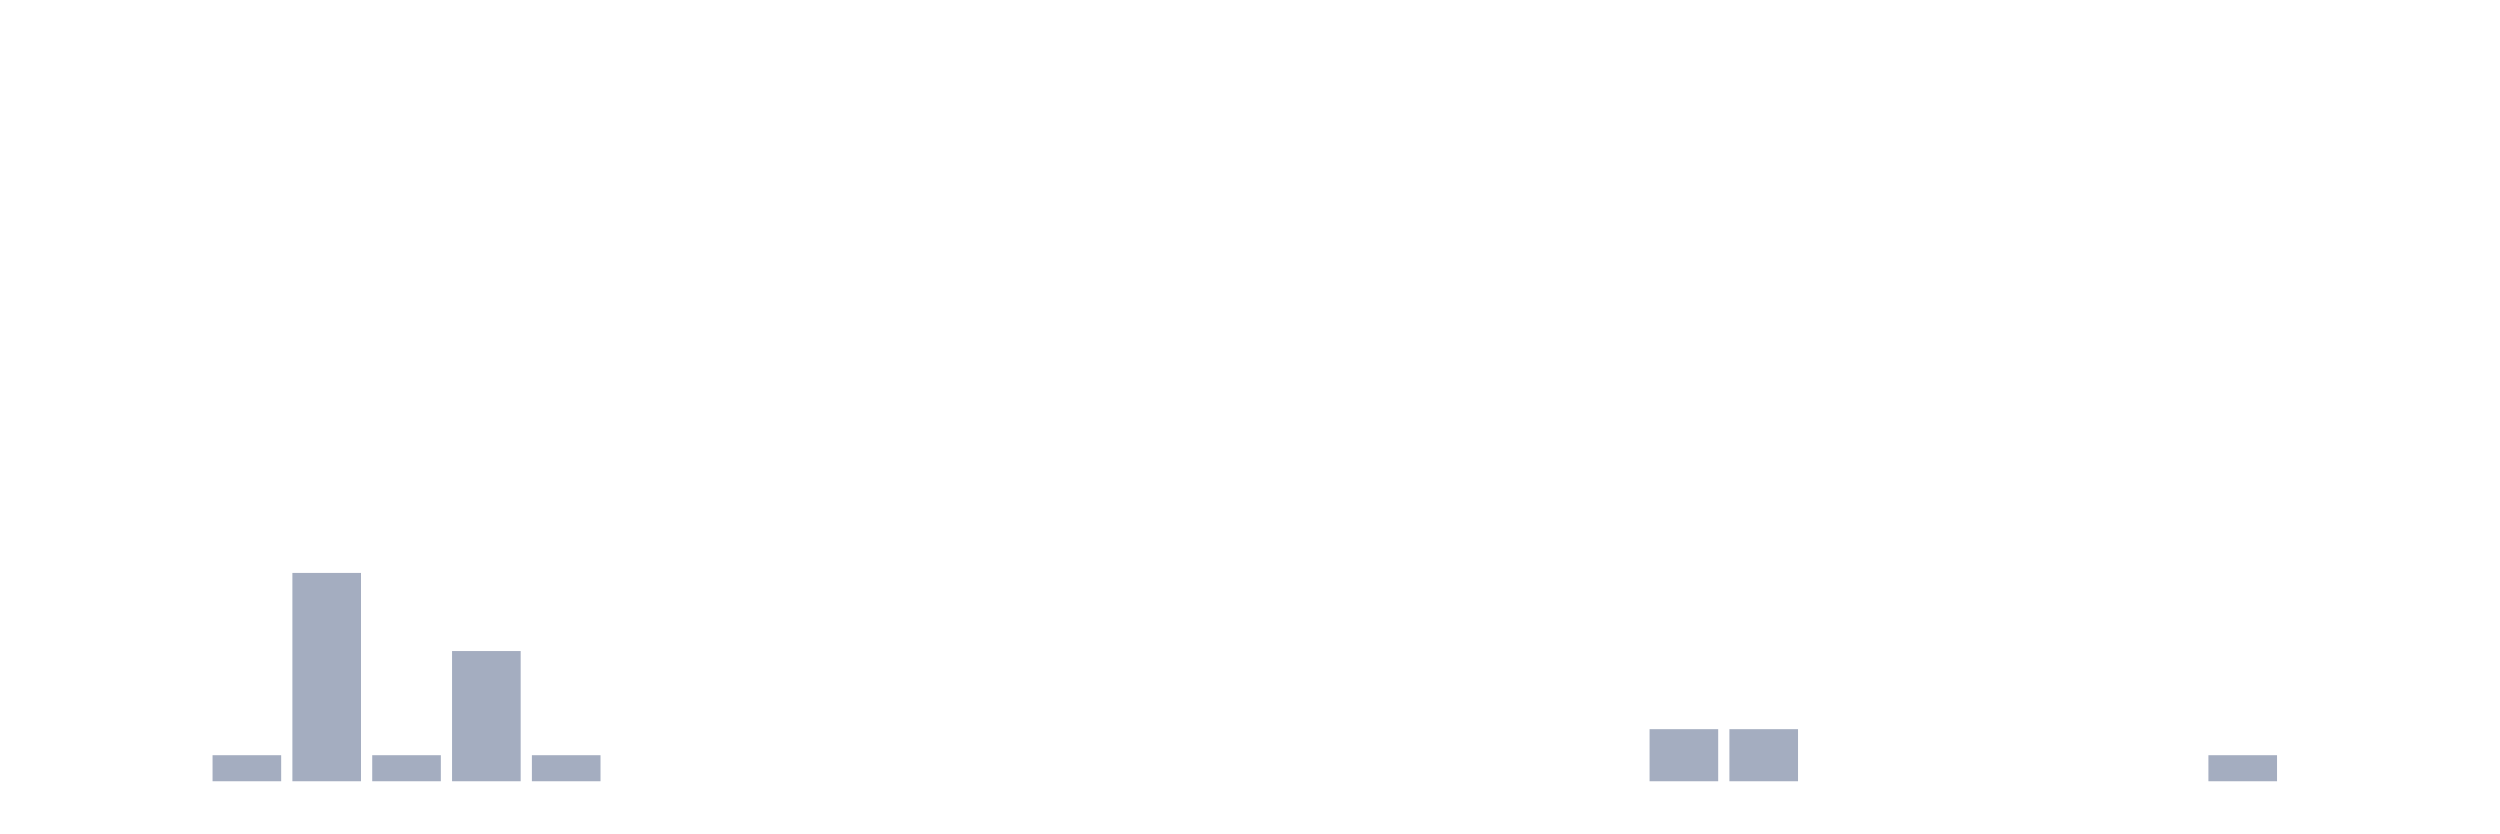
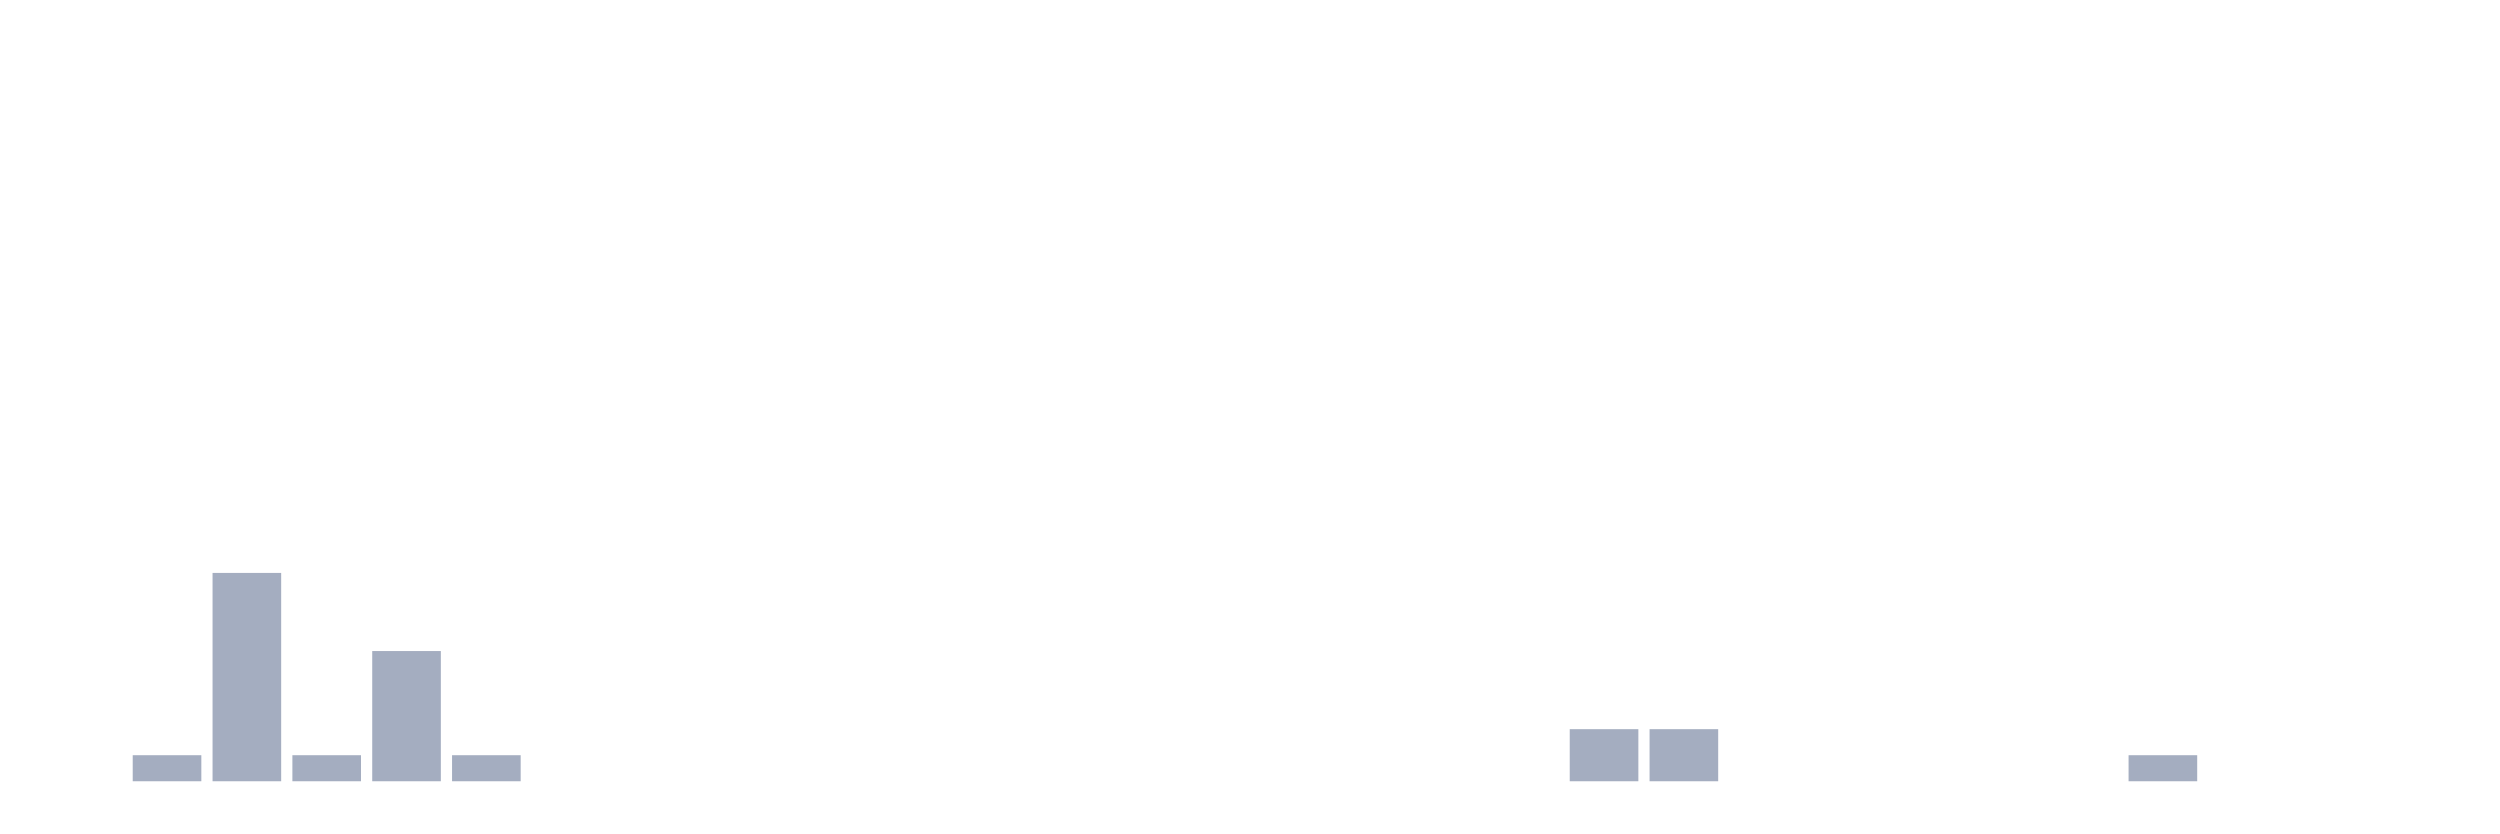
<svg xmlns="http://www.w3.org/2000/svg" viewBox="0 0 480 160">
  <g transform="translate(10,10)">
    <rect class="bar" x="0.153" width="13.175" y="140" height="0" fill="rgb(164,173,192)" />
-     <rect class="bar" x="15.482" width="13.175" y="140" height="0" fill="rgb(164,173,192)" />
-     <rect class="bar" x="30.81" width="13.175" y="135" height="5" fill="rgb(164,173,192)" />
-     <rect class="bar" x="46.138" width="13.175" y="100" height="40" fill="rgb(164,173,192)" />
-     <rect class="bar" x="61.466" width="13.175" y="135" height="5" fill="rgb(164,173,192)" />
-     <rect class="bar" x="76.794" width="13.175" y="115" height="25" fill="rgb(164,173,192)" />
-     <rect class="bar" x="92.123" width="13.175" y="135" height="5" fill="rgb(164,173,192)" />
+     <rect class="bar" x="15.482" width="13.175" y="135" height="5" fill="rgb(164,173,192)" />
+     <rect class="bar" x="30.81" width="13.175" y="100" height="40" fill="rgb(164,173,192)" />
+     <rect class="bar" x="46.138" width="13.175" y="135" height="5" fill="rgb(164,173,192)" />
+     <rect class="bar" x="61.466" width="13.175" y="115" height="25" fill="rgb(164,173,192)" />
+     <rect class="bar" x="76.794" width="13.175" y="135" height="5" fill="rgb(164,173,192)" />
+     <rect class="bar" x="92.123" width="13.175" y="140" height="0" fill="rgb(164,173,192)" />
    <rect class="bar" x="107.451" width="13.175" y="140" height="0" fill="rgb(164,173,192)" />
    <rect class="bar" x="122.779" width="13.175" y="140" height="0" fill="rgb(164,173,192)" />
    <rect class="bar" x="138.107" width="13.175" y="140" height="0" fill="rgb(164,173,192)" />
    <rect class="bar" x="153.436" width="13.175" y="140" height="0" fill="rgb(164,173,192)" />
    <rect class="bar" x="168.764" width="13.175" y="140" height="0" fill="rgb(164,173,192)" />
    <rect class="bar" x="184.092" width="13.175" y="140" height="0" fill="rgb(164,173,192)" />
    <rect class="bar" x="199.42" width="13.175" y="140" height="0" fill="rgb(164,173,192)" />
    <rect class="bar" x="214.748" width="13.175" y="140" height="0" fill="rgb(164,173,192)" />
    <rect class="bar" x="230.077" width="13.175" y="140" height="0" fill="rgb(164,173,192)" />
    <rect class="bar" x="245.405" width="13.175" y="140" height="0" fill="rgb(164,173,192)" />
    <rect class="bar" x="260.733" width="13.175" y="140" height="0" fill="rgb(164,173,192)" />
    <rect class="bar" x="276.061" width="13.175" y="140" height="0" fill="rgb(164,173,192)" />
-     <rect class="bar" x="291.39" width="13.175" y="140" height="0" fill="rgb(164,173,192)" />
+     <rect class="bar" x="291.39" width="13.175" y="130" height="10" fill="rgb(164,173,192)" />
    <rect class="bar" x="306.718" width="13.175" y="130" height="10" fill="rgb(164,173,192)" />
-     <rect class="bar" x="322.046" width="13.175" y="130" height="10" fill="rgb(164,173,192)" />
+     <rect class="bar" x="322.046" width="13.175" y="140" height="0" fill="rgb(164,173,192)" />
    <rect class="bar" x="337.374" width="13.175" y="140" height="0" fill="rgb(164,173,192)" />
    <rect class="bar" x="352.702" width="13.175" y="140" height="0" fill="rgb(164,173,192)" />
    <rect class="bar" x="368.031" width="13.175" y="140" height="0" fill="rgb(164,173,192)" />
    <rect class="bar" x="383.359" width="13.175" y="140" height="0" fill="rgb(164,173,192)" />
-     <rect class="bar" x="398.687" width="13.175" y="140" height="0" fill="rgb(164,173,192)" />
-     <rect class="bar" x="414.015" width="13.175" y="135" height="5" fill="rgb(164,173,192)" />
+     <rect class="bar" x="398.687" width="13.175" y="135" height="5" fill="rgb(164,173,192)" />
+     <rect class="bar" x="414.015" width="13.175" y="140" height="0" fill="rgb(164,173,192)" />
    <rect class="bar" x="429.344" width="13.175" y="140" height="0" fill="rgb(164,173,192)" />
    <rect class="bar" x="444.672" width="13.175" y="140" height="0" fill="rgb(164,173,192)" />
  </g>
</svg>
